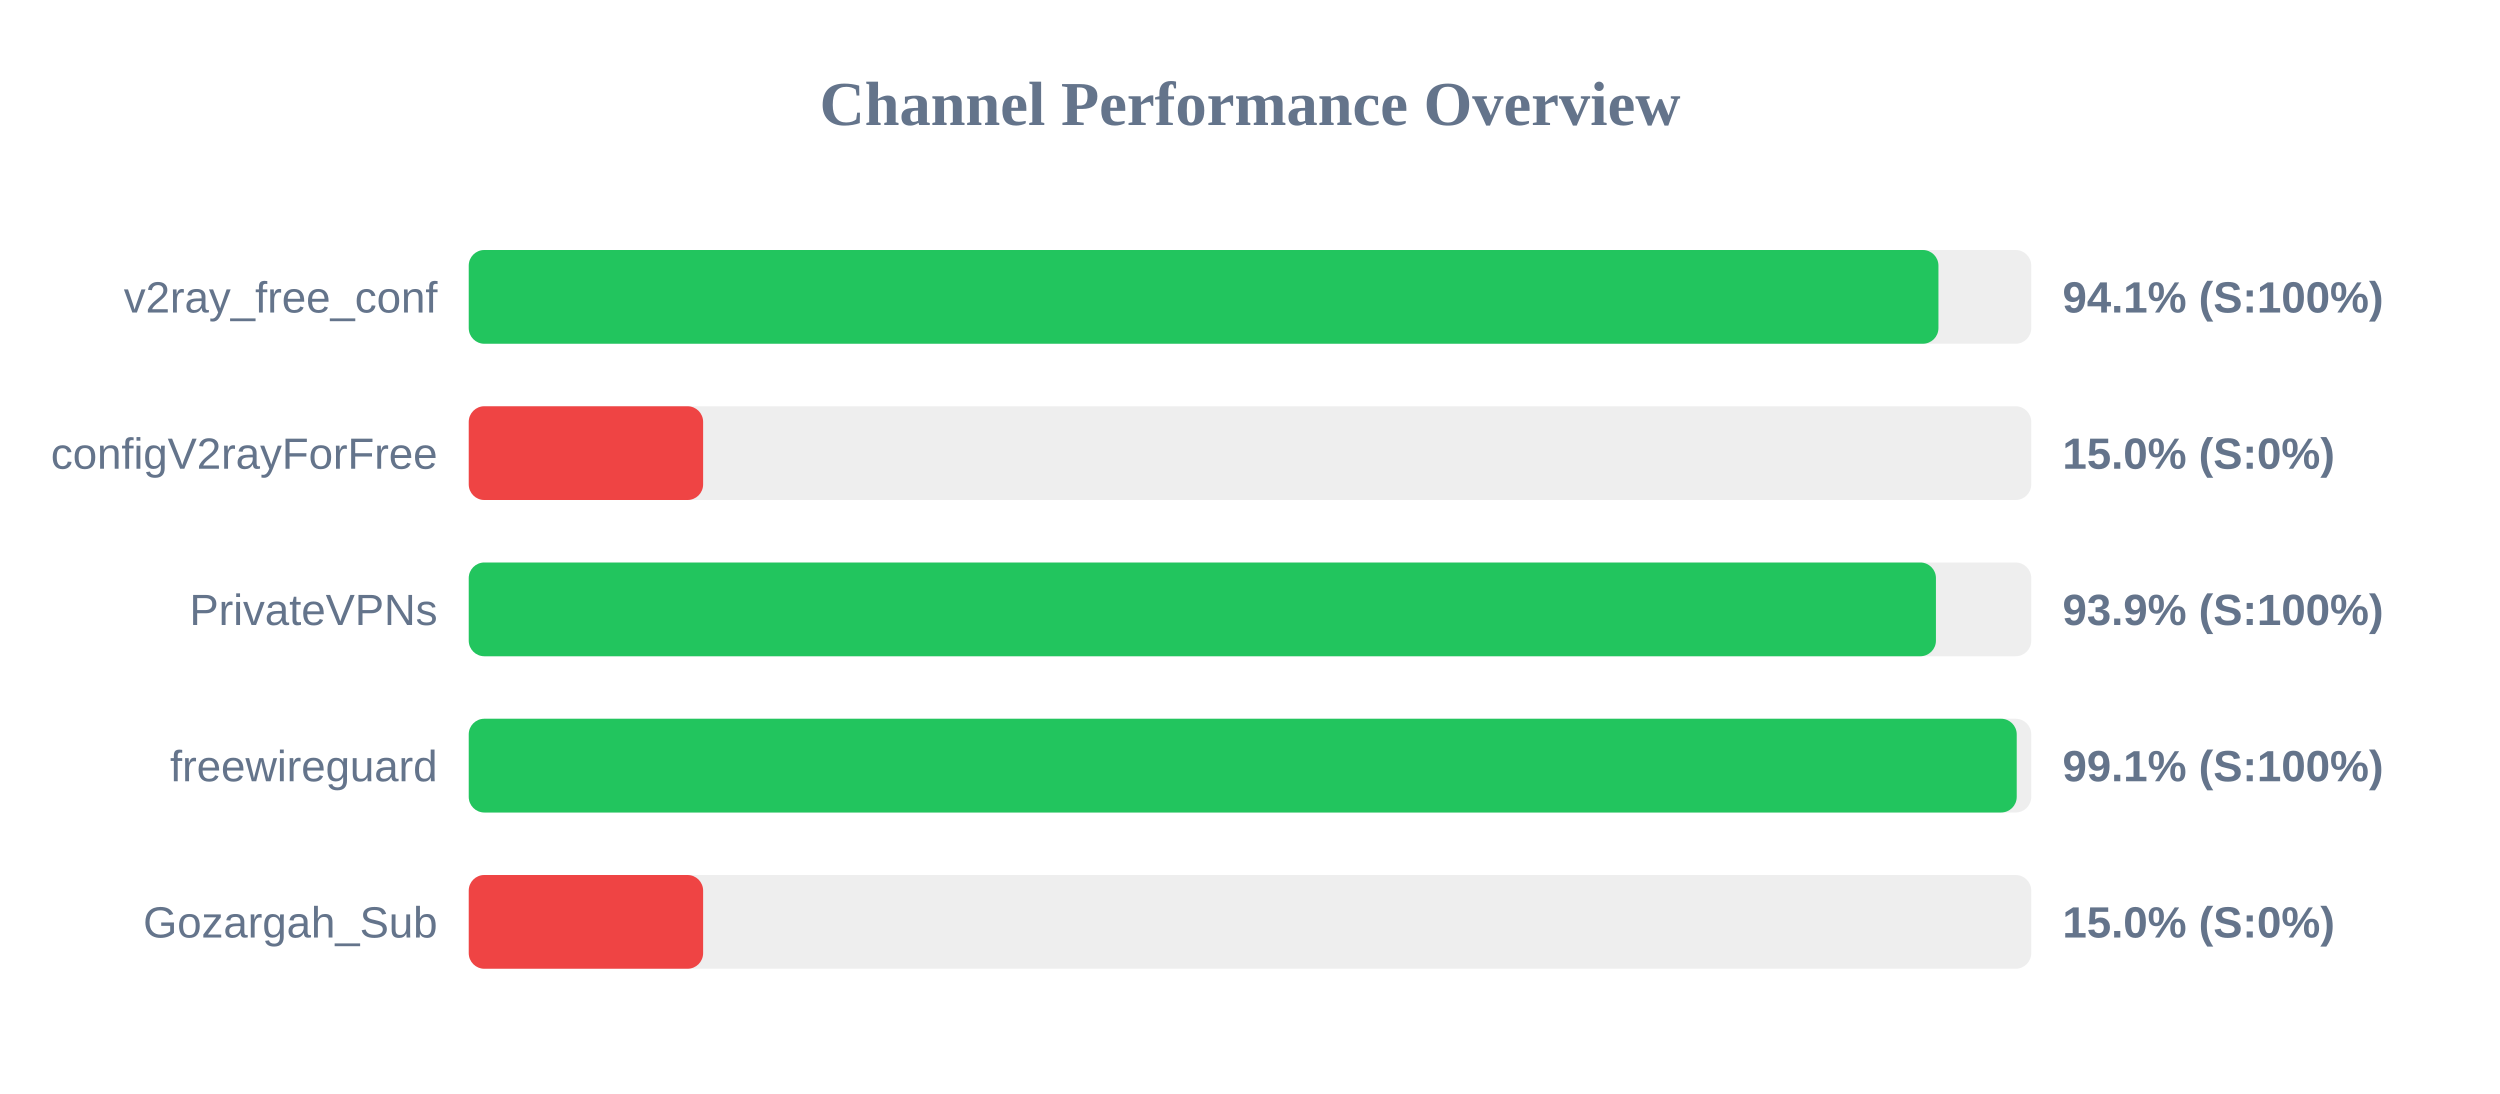
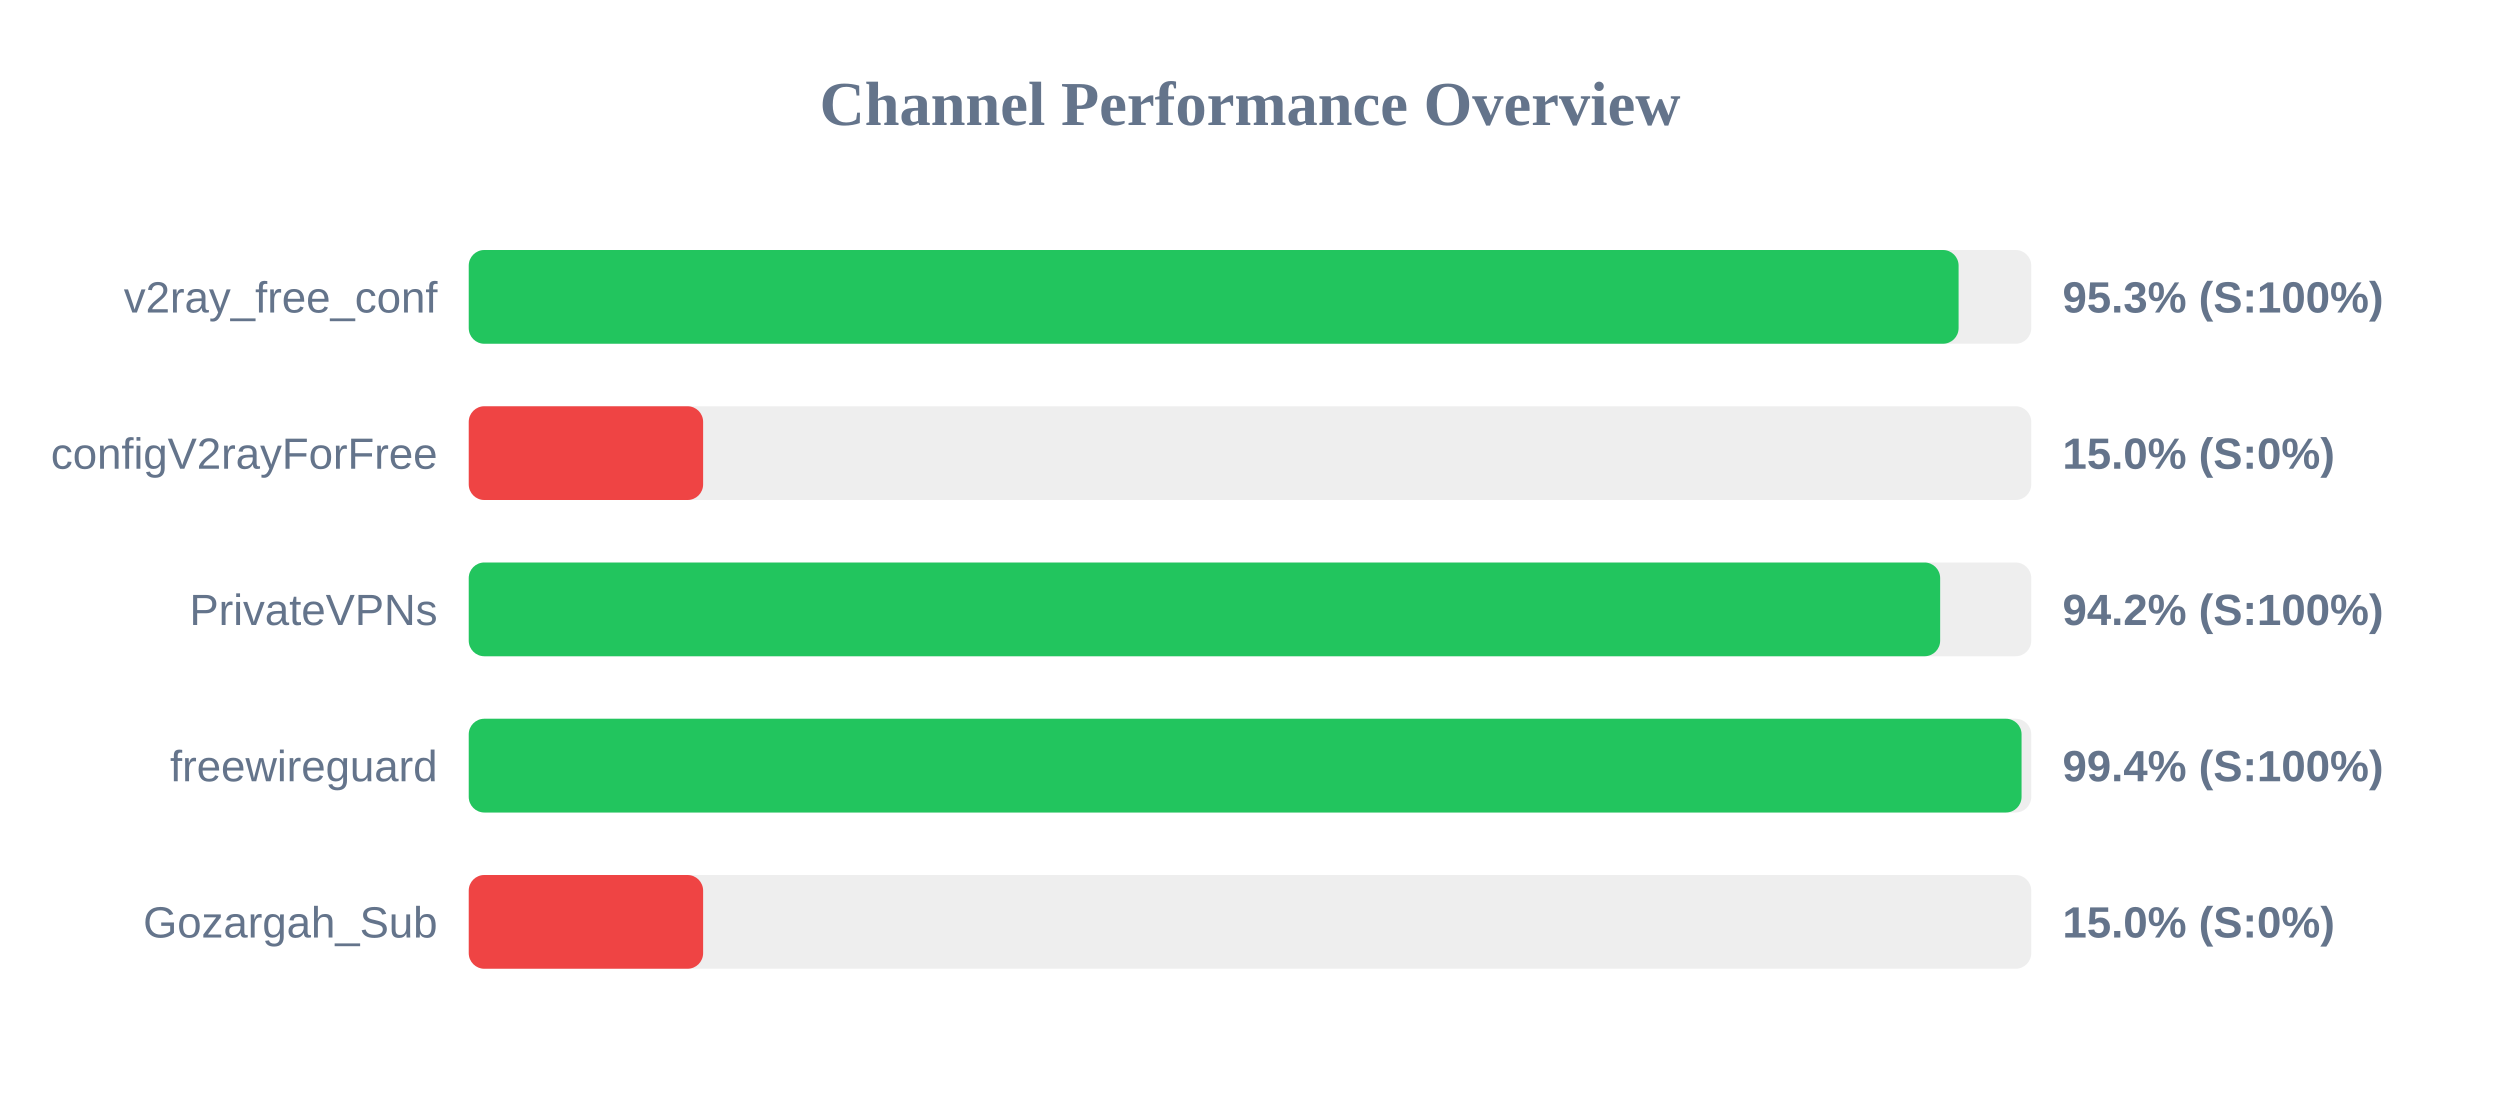
<svg xmlns="http://www.w3.org/2000/svg" width="800" height="350" version="1.1">
  <style>
        .row { font: 14px Arial; fill: #64748b; }
        .score { font: bold 14px Arial; fill: #64748b; }
    </style>
  <text x="400" y="40" text-anchor="middle" font-size="20px" font-weight="bold" fill="#64748b">Channel Performance Overview</text>
  <rect x="150" y="80" width="500" height="30" fill="#eee" rx="5" />
-   <rect x="150" y="80" width="470.3" height="30" fill="#22c55e" rx="5" />
+   <rect x="150" y="80" width="476.75" height="30" fill="#22c55e" rx="5" />
  <text x="140" y="100" text-anchor="end" class="row">v2ray_free_conf</text>
-   <text x="660" y="100" text-anchor="start" class="score">94.1% (S:100%)</text>
+   <text x="660" y="100" text-anchor="start" class="score">95.3% (S:100%)</text>
  <rect x="150" y="130" width="500" height="30" fill="#eee" rx="5" />
  <rect x="150" y="130" width="75.0" height="30" fill="#ef4444" rx="5" />
  <text x="140" y="150" text-anchor="end" class="row">configV2rayForFree</text>
  <text x="660" y="150" text-anchor="start" class="score">15.0% (S:0%)</text>
  <rect x="150" y="180" width="500" height="30" fill="#eee" rx="5" />
-   <rect x="150" y="180" width="469.5" height="30" fill="#22c55e" rx="5" />
+   <rect x="150" y="180" width="470.85" height="30" fill="#22c55e" rx="5" />
  <text x="140" y="200" text-anchor="end" class="row">PrivateVPNs</text>
-   <text x="660" y="200" text-anchor="start" class="score">93.9% (S:100%)</text>
+   <text x="660" y="200" text-anchor="start" class="score">94.2% (S:100%)</text>
  <rect x="150" y="230" width="500" height="30" fill="#eee" rx="5" />
-   <rect x="150" y="230" width="495.35" height="30" fill="#22c55e" rx="5" />
+   <rect x="150" y="230" width="496.9" height="30" fill="#22c55e" rx="5" />
  <text x="140" y="250" text-anchor="end" class="row">freewireguard</text>
-   <text x="660" y="250" text-anchor="start" class="score">99.1% (S:100%)</text>
+   <text x="660" y="250" text-anchor="start" class="score">99.4% (S:100%)</text>
  <rect x="150" y="280" width="500" height="30" fill="#eee" rx="5" />
  <rect x="150" y="280" width="75.0" height="30" fill="#ef4444" rx="5" />
  <text x="140" y="300" text-anchor="end" class="row">Gozargah_Sub</text>
  <text x="660" y="300" text-anchor="start" class="score">15.0% (S:0%)</text>
</svg>
